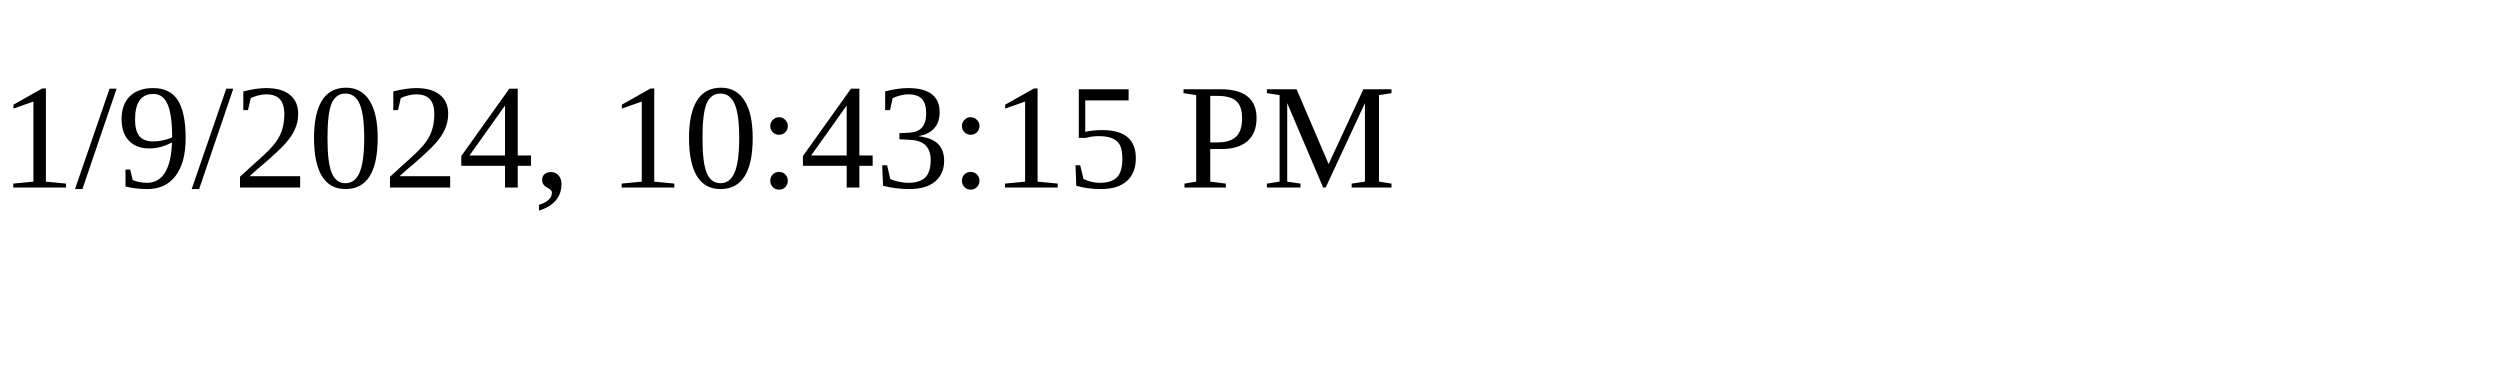
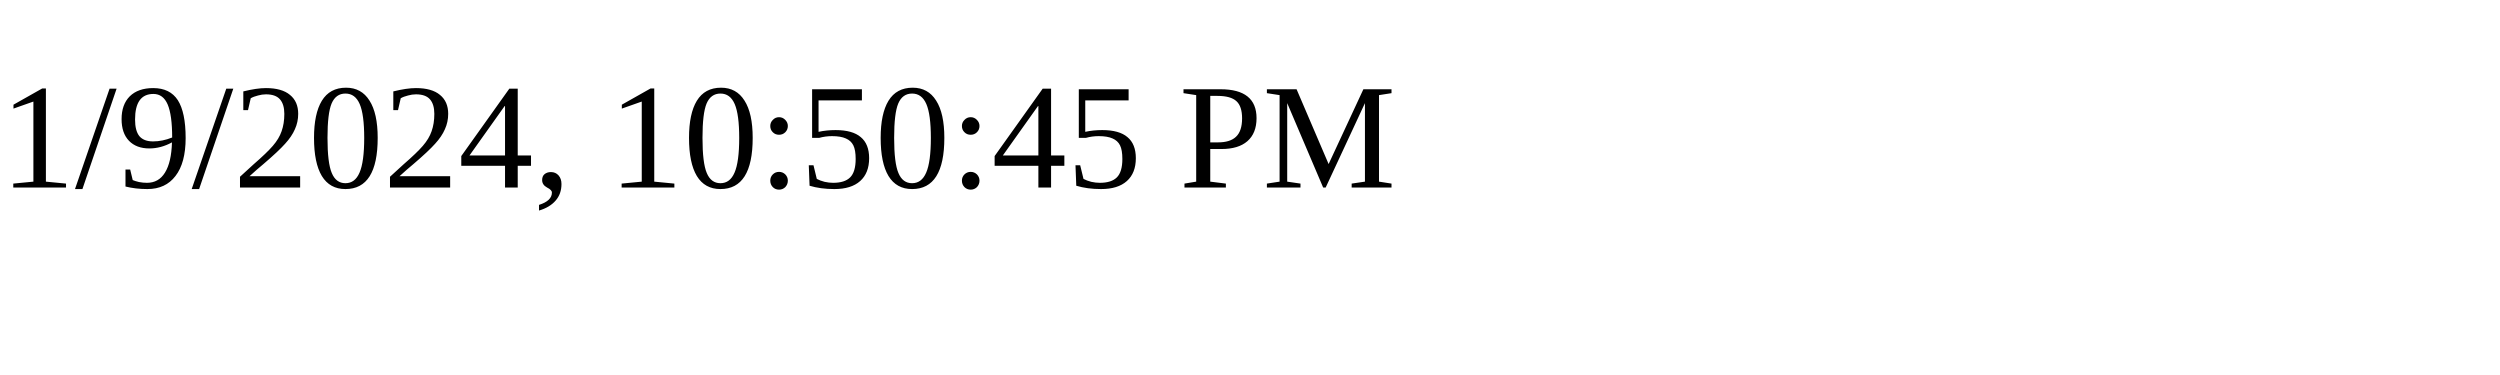
<svg xmlns="http://www.w3.org/2000/svg" height="30" width="200">
-   <text x="0" y="15">1/9/2024, 10:43:15 PM</text>
+   <text x="0" y="15">1/9/2024, 10:50:45 PM</text>
</svg>
